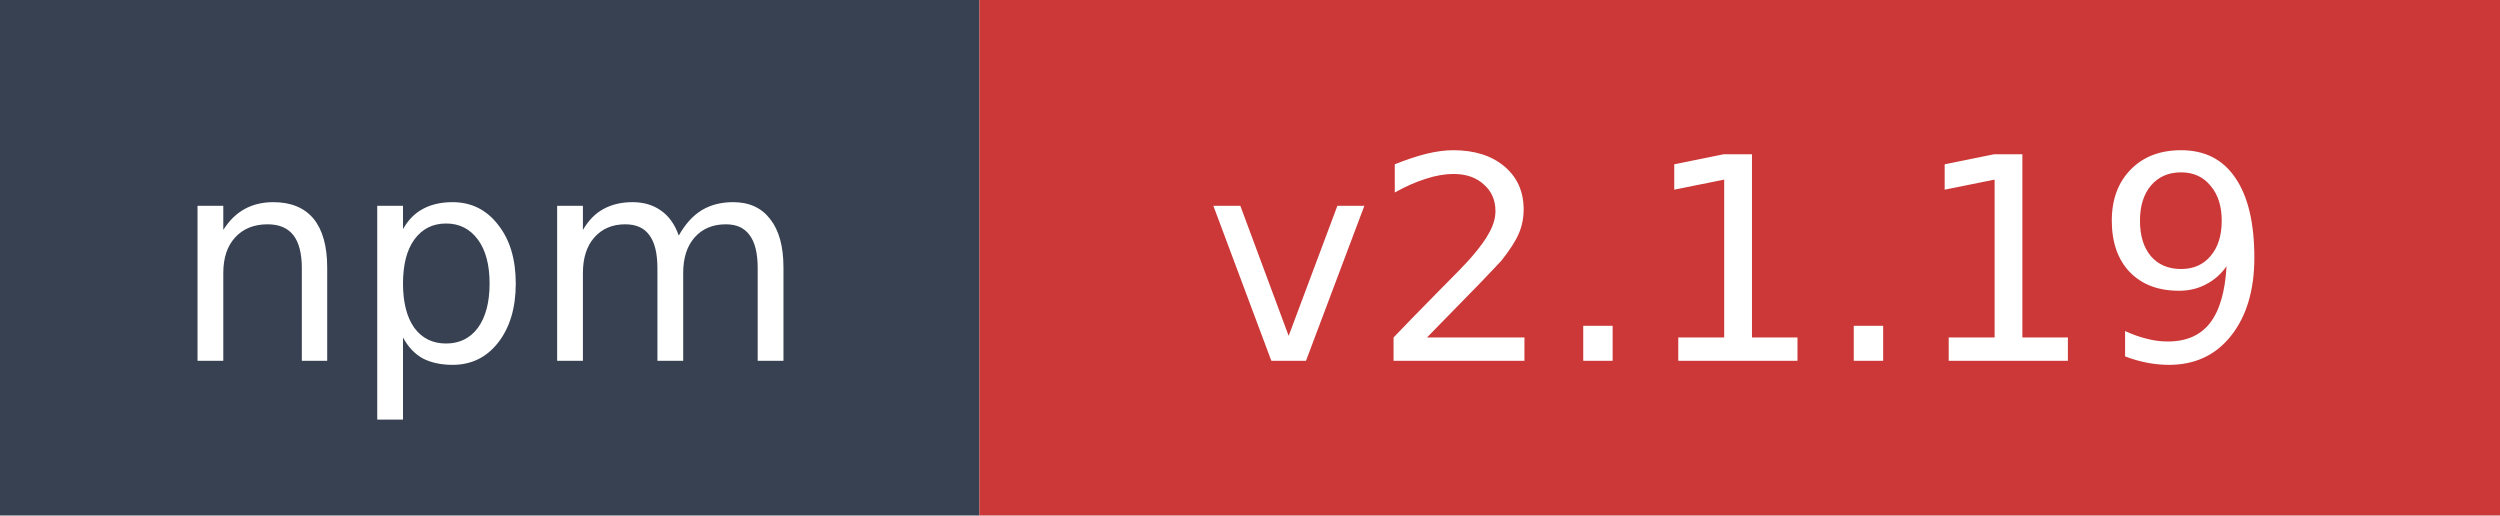
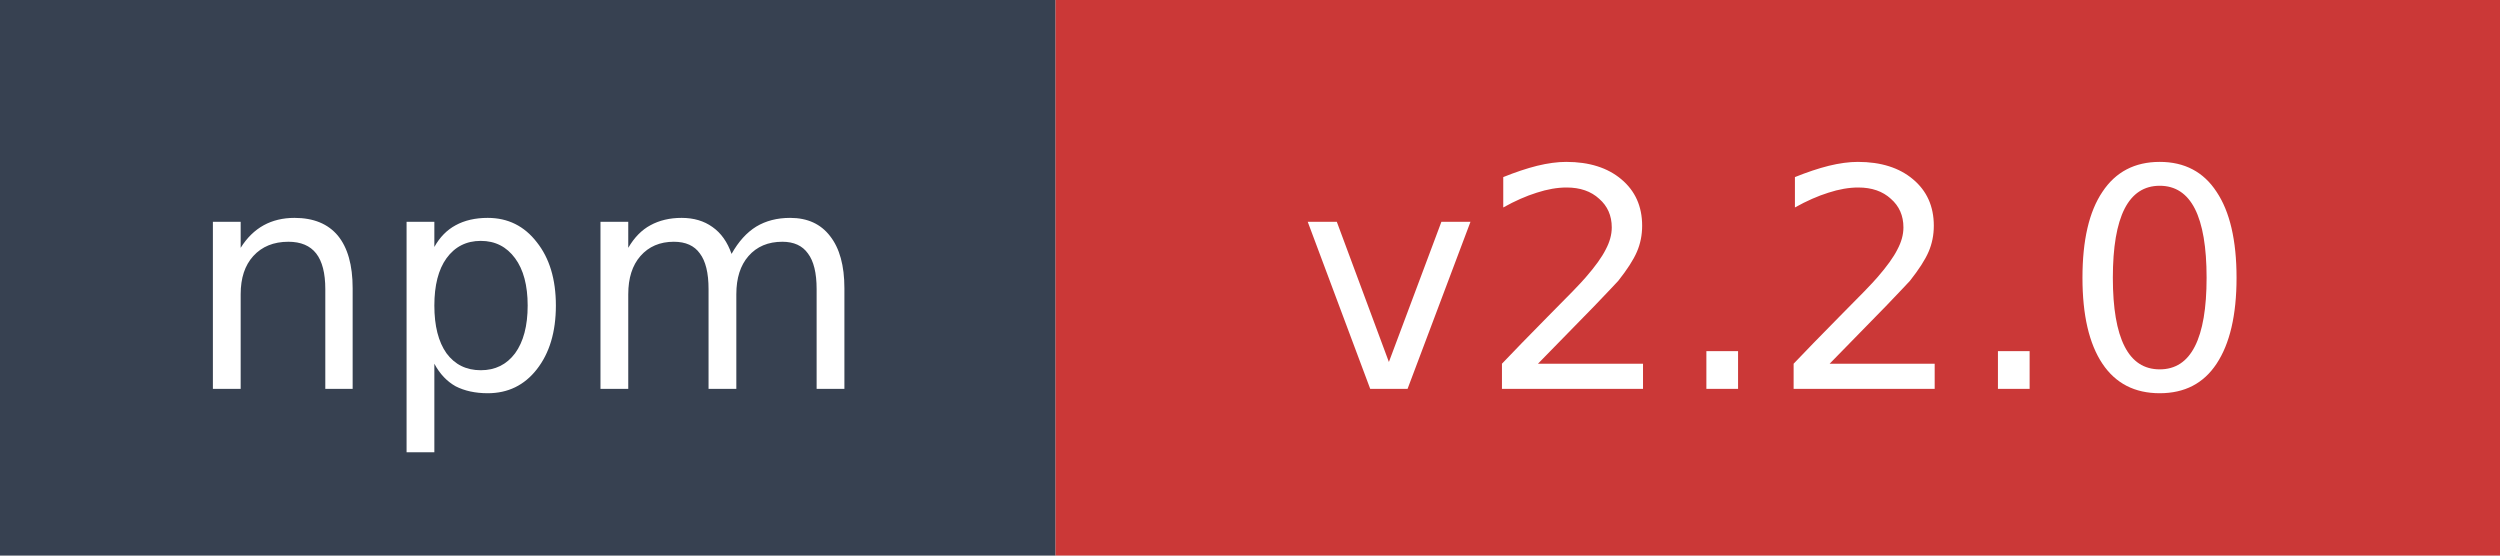
- <svg xmlns="http://www.w3.org/2000/svg" width="97" height="20" role="img" aria-label="npm: v2.1.19">
+ <svg xmlns="http://www.w3.org/2000/svg" width="90" height="20" role="img" aria-label="npm: v2.2.0">
  <rect width="38" height="20" fill="#374151" />
-   <rect x="38" width="59" height="20" fill="#cb3837" />
+   <rect x="38" width="52" height="20" fill="#cb3837" />
  <text x="19" y="14" fill="#ffffff" font-family="Verdana,Geneva,DejaVu Sans,sans-serif" font-size="11" text-anchor="middle">npm</text>
-   <text x="67.5" y="14" fill="#ffffff" font-family="Verdana,Geneva,DejaVu Sans,sans-serif" font-size="11" text-anchor="middle">v2.1.19</text>
+   <text x="64" y="14" fill="#ffffff" font-family="Verdana,Geneva,DejaVu Sans,sans-serif" font-size="11" text-anchor="middle">v2.2.0</text>
</svg>
